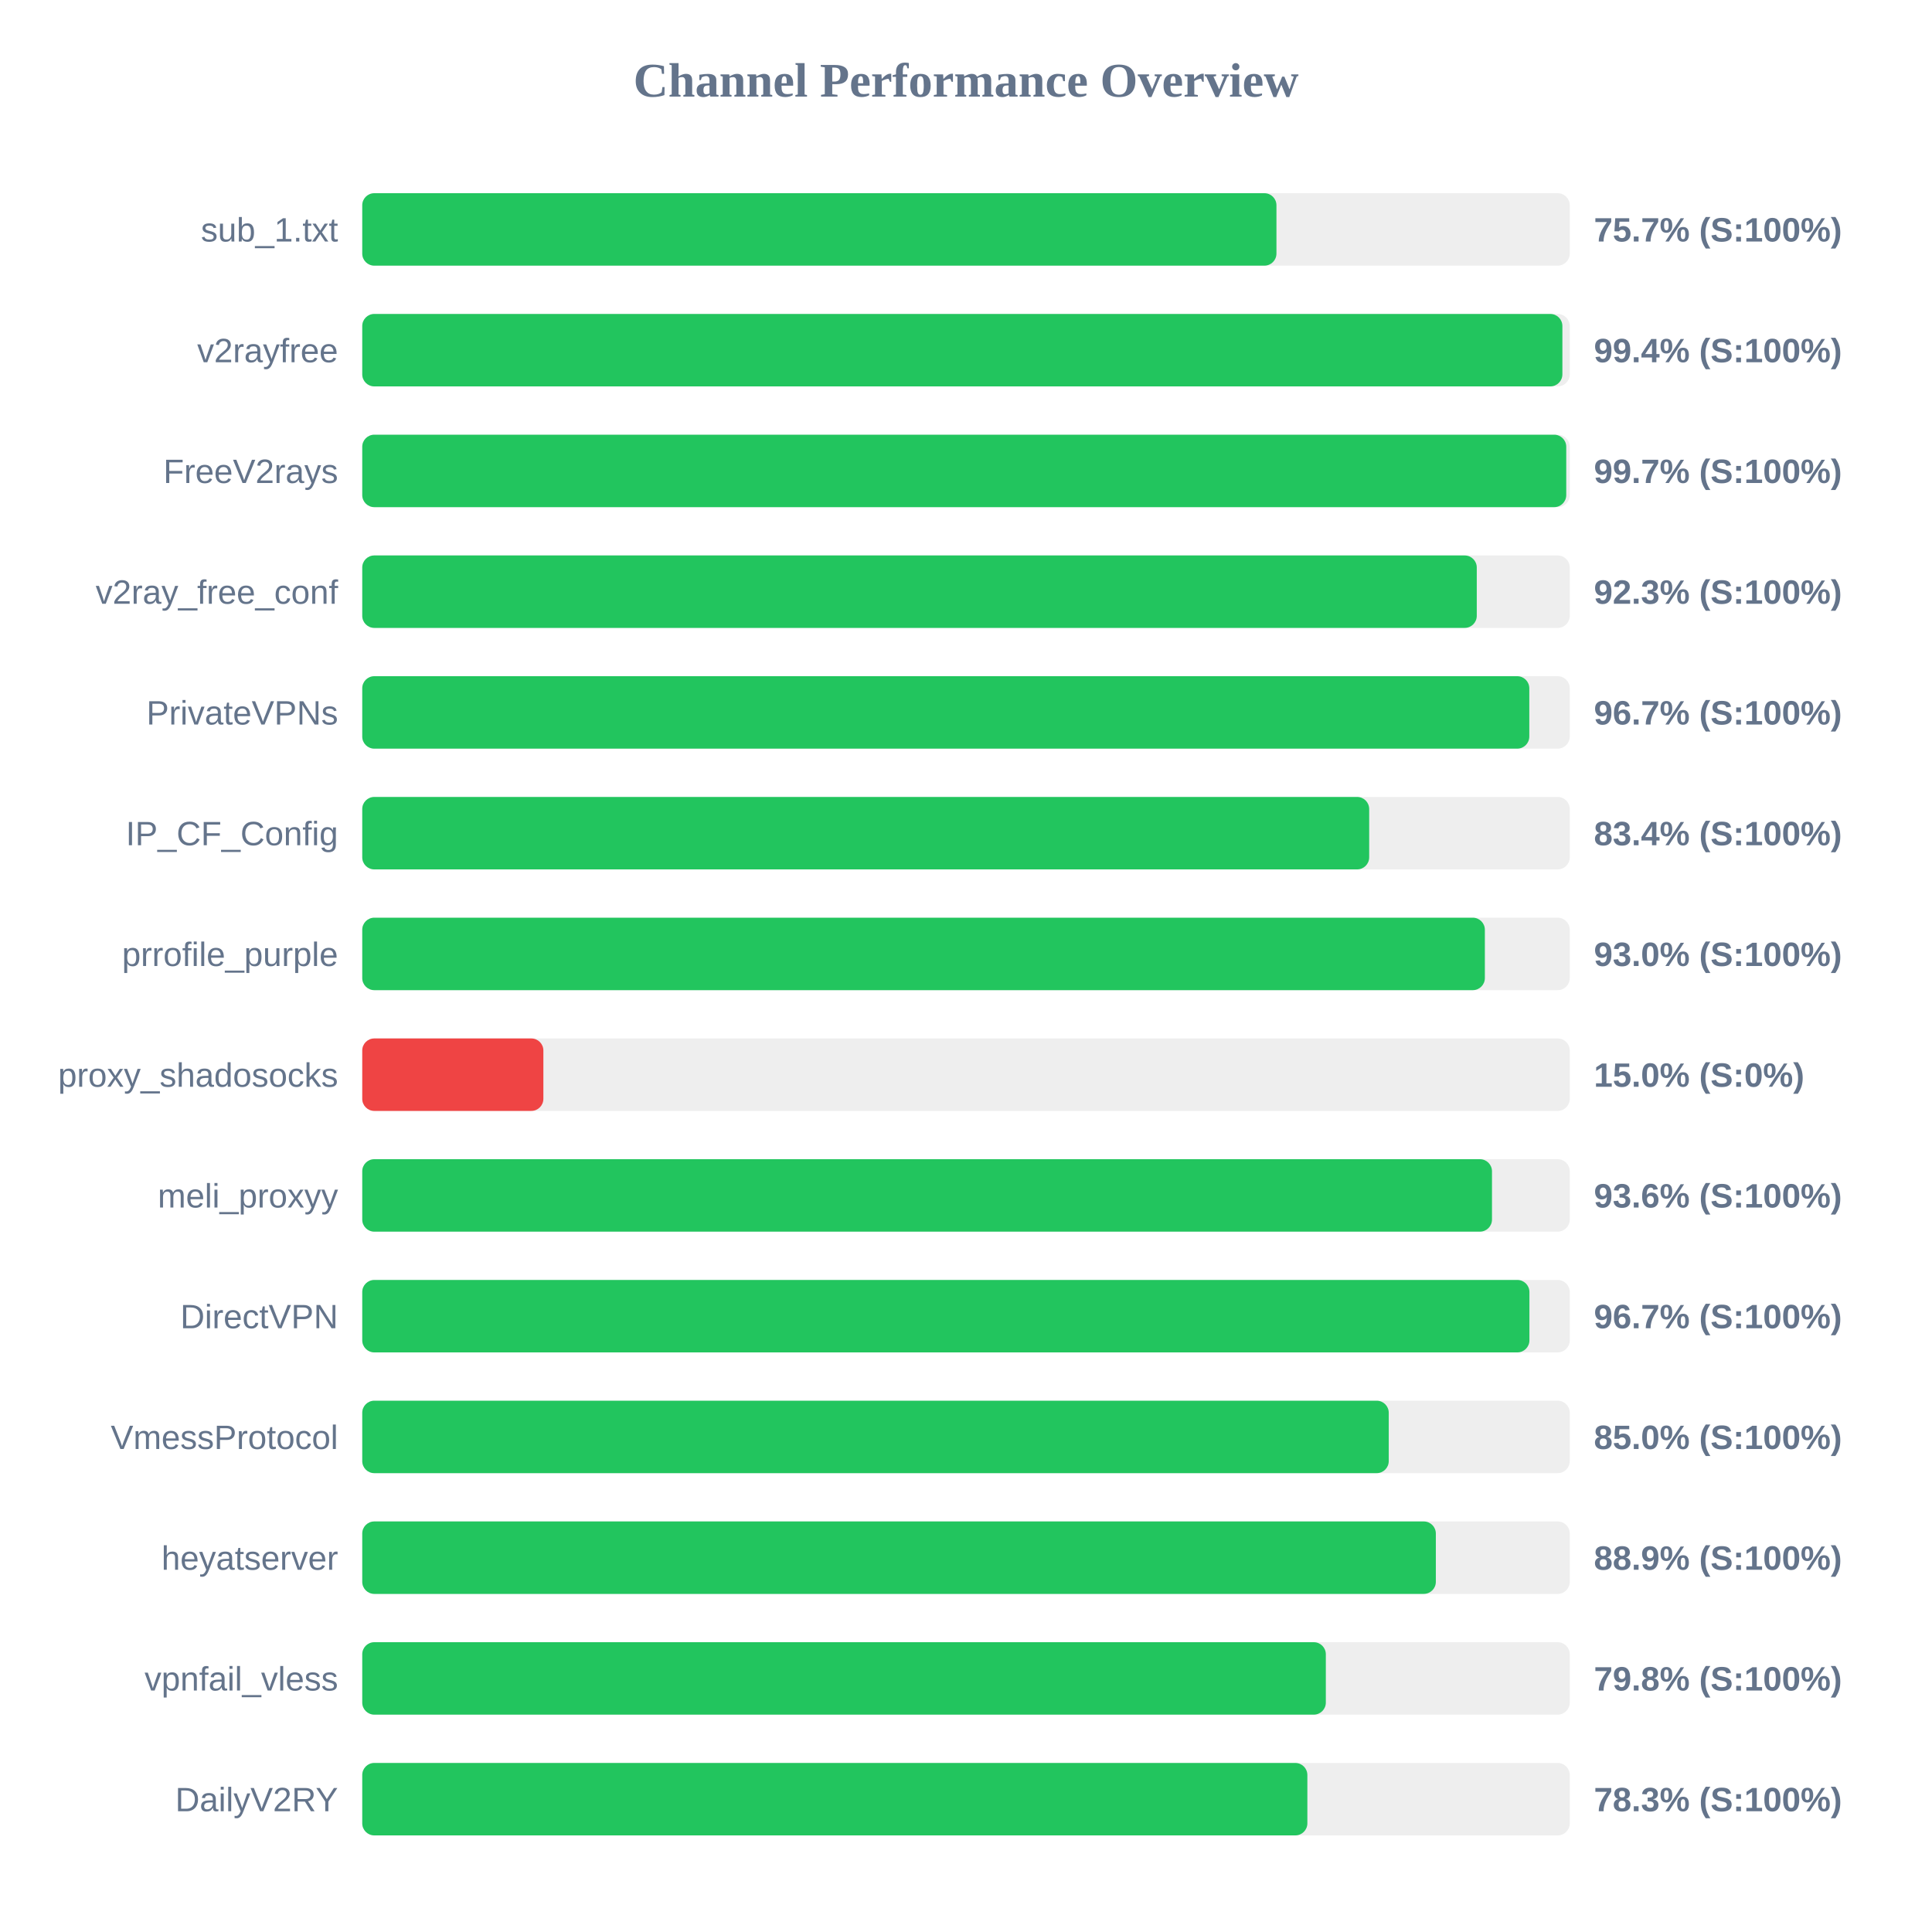
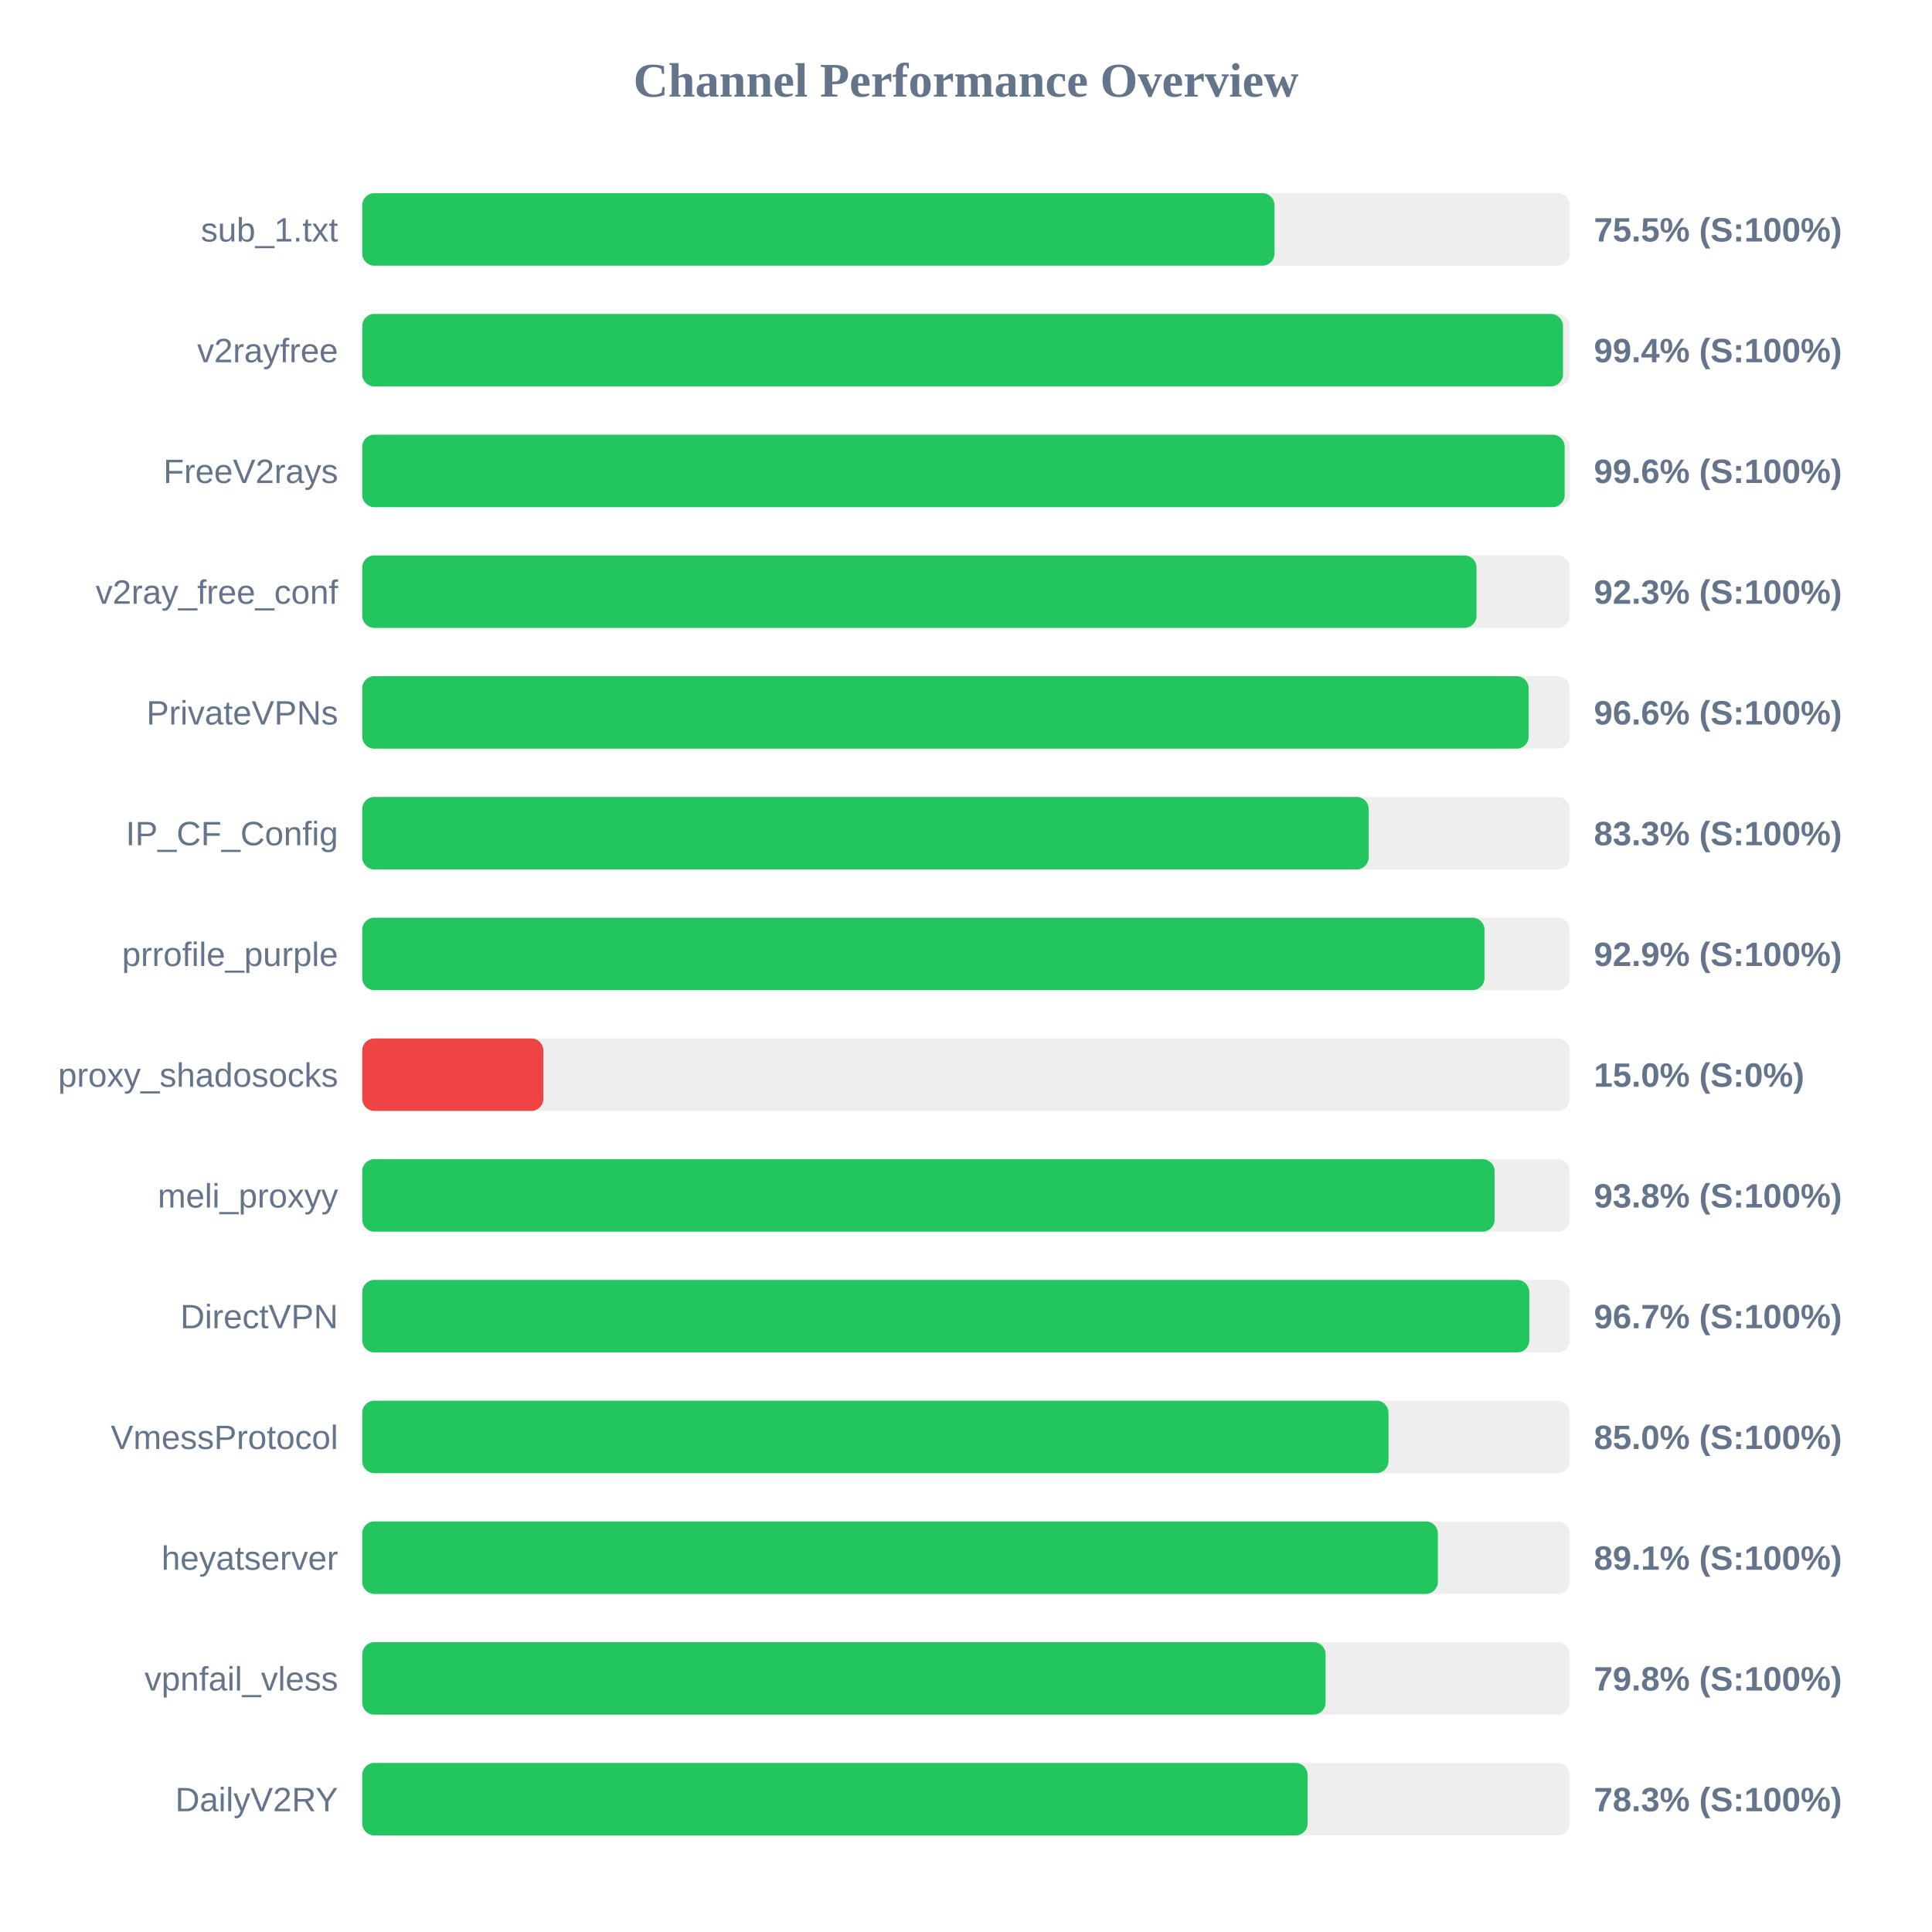
<svg xmlns="http://www.w3.org/2000/svg" width="800" height="800" version="1.1">
  <style>
        .row { font: 14px Arial; fill: #64748b; }
        .score { font: bold 14px Arial; fill: #64748b; }
    </style>
  <text x="400" y="40" text-anchor="middle" font-size="20px" font-weight="bold" fill="#64748b">Channel Performance Overview</text>
  <rect x="150" y="80" width="500" height="30" fill="#eee" rx="5" />
-   <rect x="150" y="80" width="378.55" height="30" fill="#22c55e" rx="5" />
+   <rect x="150" y="80" width="377.75" height="30" fill="#22c55e" rx="5" />
  <text x="140" y="100" text-anchor="end" class="row">sub_1.txt</text>
-   <text x="660" y="100" text-anchor="start" class="score">75.7% (S:100%)</text>
+   <text x="660" y="100" text-anchor="start" class="score">75.5% (S:100%)</text>
  <rect x="150" y="130" width="500" height="30" fill="#eee" rx="5" />
-   <rect x="150" y="130" width="496.95" height="30" fill="#22c55e" rx="5" />
+   <rect x="150" y="130" width="497.2" height="30" fill="#22c55e" rx="5" />
  <text x="140" y="150" text-anchor="end" class="row">v2rayfree</text>
  <text x="660" y="150" text-anchor="start" class="score">99.4% (S:100%)</text>
  <rect x="150" y="180" width="500" height="30" fill="#eee" rx="5" />
-   <rect x="150" y="180" width="498.55" height="30" fill="#22c55e" rx="5" />
+   <rect x="150" y="180" width="497.9" height="30" fill="#22c55e" rx="5" />
  <text x="140" y="200" text-anchor="end" class="row">FreeV2rays</text>
-   <text x="660" y="200" text-anchor="start" class="score">99.7% (S:100%)</text>
+   <text x="660" y="200" text-anchor="start" class="score">99.6% (S:100%)</text>
  <rect x="150" y="230" width="500" height="30" fill="#eee" rx="5" />
-   <rect x="150" y="230" width="461.5" height="30" fill="#22c55e" rx="5" />
+   <rect x="150" y="230" width="461.4" height="30" fill="#22c55e" rx="5" />
  <text x="140" y="250" text-anchor="end" class="row">v2ray_free_conf</text>
  <text x="660" y="250" text-anchor="start" class="score">92.3% (S:100%)</text>
  <rect x="150" y="280" width="500" height="30" fill="#eee" rx="5" />
-   <rect x="150" y="280" width="483.25" height="30" fill="#22c55e" rx="5" />
+   <rect x="150" y="280" width="483.0" height="30" fill="#22c55e" rx="5" />
  <text x="140" y="300" text-anchor="end" class="row">PrivateVPNs</text>
-   <text x="660" y="300" text-anchor="start" class="score">96.7% (S:100%)</text>
+   <text x="660" y="300" text-anchor="start" class="score">96.6% (S:100%)</text>
  <rect x="150" y="330" width="500" height="30" fill="#eee" rx="5" />
-   <rect x="150" y="330" width="416.95" height="30" fill="#22c55e" rx="5" />
+   <rect x="150" y="330" width="416.75" height="30" fill="#22c55e" rx="5" />
  <text x="140" y="350" text-anchor="end" class="row">IP_CF_Config</text>
-   <text x="660" y="350" text-anchor="start" class="score">83.4% (S:100%)</text>
+   <text x="660" y="350" text-anchor="start" class="score">83.3% (S:100%)</text>
  <rect x="150" y="380" width="500" height="30" fill="#eee" rx="5" />
-   <rect x="150" y="380" width="464.85" height="30" fill="#22c55e" rx="5" />
+   <rect x="150" y="380" width="464.7" height="30" fill="#22c55e" rx="5" />
  <text x="140" y="400" text-anchor="end" class="row">prrofile_purple</text>
-   <text x="660" y="400" text-anchor="start" class="score">93.0% (S:100%)</text>
+   <text x="660" y="400" text-anchor="start" class="score">92.9% (S:100%)</text>
  <rect x="150" y="430" width="500" height="30" fill="#eee" rx="5" />
  <rect x="150" y="430" width="75.0" height="30" fill="#ef4444" rx="5" />
  <text x="140" y="450" text-anchor="end" class="row">proxy_shadosocks</text>
  <text x="660" y="450" text-anchor="start" class="score">15.0% (S:0%)</text>
  <rect x="150" y="480" width="500" height="30" fill="#eee" rx="5" />
-   <rect x="150" y="480" width="467.8" height="30" fill="#22c55e" rx="5" />
+   <rect x="150" y="480" width="468.9" height="30" fill="#22c55e" rx="5" />
  <text x="140" y="500" text-anchor="end" class="row">meli_proxyy</text>
-   <text x="660" y="500" text-anchor="start" class="score">93.6% (S:100%)</text>
+   <text x="660" y="500" text-anchor="start" class="score">93.8% (S:100%)</text>
  <rect x="150" y="530" width="500" height="30" fill="#eee" rx="5" />
-   <rect x="150" y="530" width="483.3" height="30" fill="#22c55e" rx="5" />
+   <rect x="150" y="530" width="483.25" height="30" fill="#22c55e" rx="5" />
  <text x="140" y="550" text-anchor="end" class="row">DirectVPN</text>
  <text x="660" y="550" text-anchor="start" class="score">96.7% (S:100%)</text>
  <rect x="150" y="580" width="500" height="30" fill="#eee" rx="5" />
-   <rect x="150" y="580" width="425.05" height="30" fill="#22c55e" rx="5" />
+   <rect x="150" y="580" width="424.95" height="30" fill="#22c55e" rx="5" />
  <text x="140" y="600" text-anchor="end" class="row">VmessProtocol</text>
  <text x="660" y="600" text-anchor="start" class="score">85.0% (S:100%)</text>
  <rect x="150" y="630" width="500" height="30" fill="#eee" rx="5" />
-   <rect x="150" y="630" width="444.55" height="30" fill="#22c55e" rx="5" />
+   <rect x="150" y="630" width="445.4" height="30" fill="#22c55e" rx="5" />
  <text x="140" y="650" text-anchor="end" class="row">heyatserver</text>
-   <text x="660" y="650" text-anchor="start" class="score">88.9% (S:100%)</text>
+   <text x="660" y="650" text-anchor="start" class="score">89.1% (S:100%)</text>
  <rect x="150" y="680" width="500" height="30" fill="#eee" rx="5" />
-   <rect x="150" y="680" width="399.0" height="30" fill="#22c55e" rx="5" />
+   <rect x="150" y="680" width="398.9" height="30" fill="#22c55e" rx="5" />
  <text x="140" y="700" text-anchor="end" class="row">vpnfail_vless</text>
  <text x="660" y="700" text-anchor="start" class="score">79.8% (S:100%)</text>
  <rect x="150" y="730" width="500" height="30" fill="#eee" rx="5" />
-   <rect x="150" y="730" width="391.35" height="30" fill="#22c55e" rx="5" />
+   <rect x="150" y="730" width="391.45" height="30" fill="#22c55e" rx="5" />
  <text x="140" y="750" text-anchor="end" class="row">DailyV2RY</text>
  <text x="660" y="750" text-anchor="start" class="score">78.3% (S:100%)</text>
</svg>
